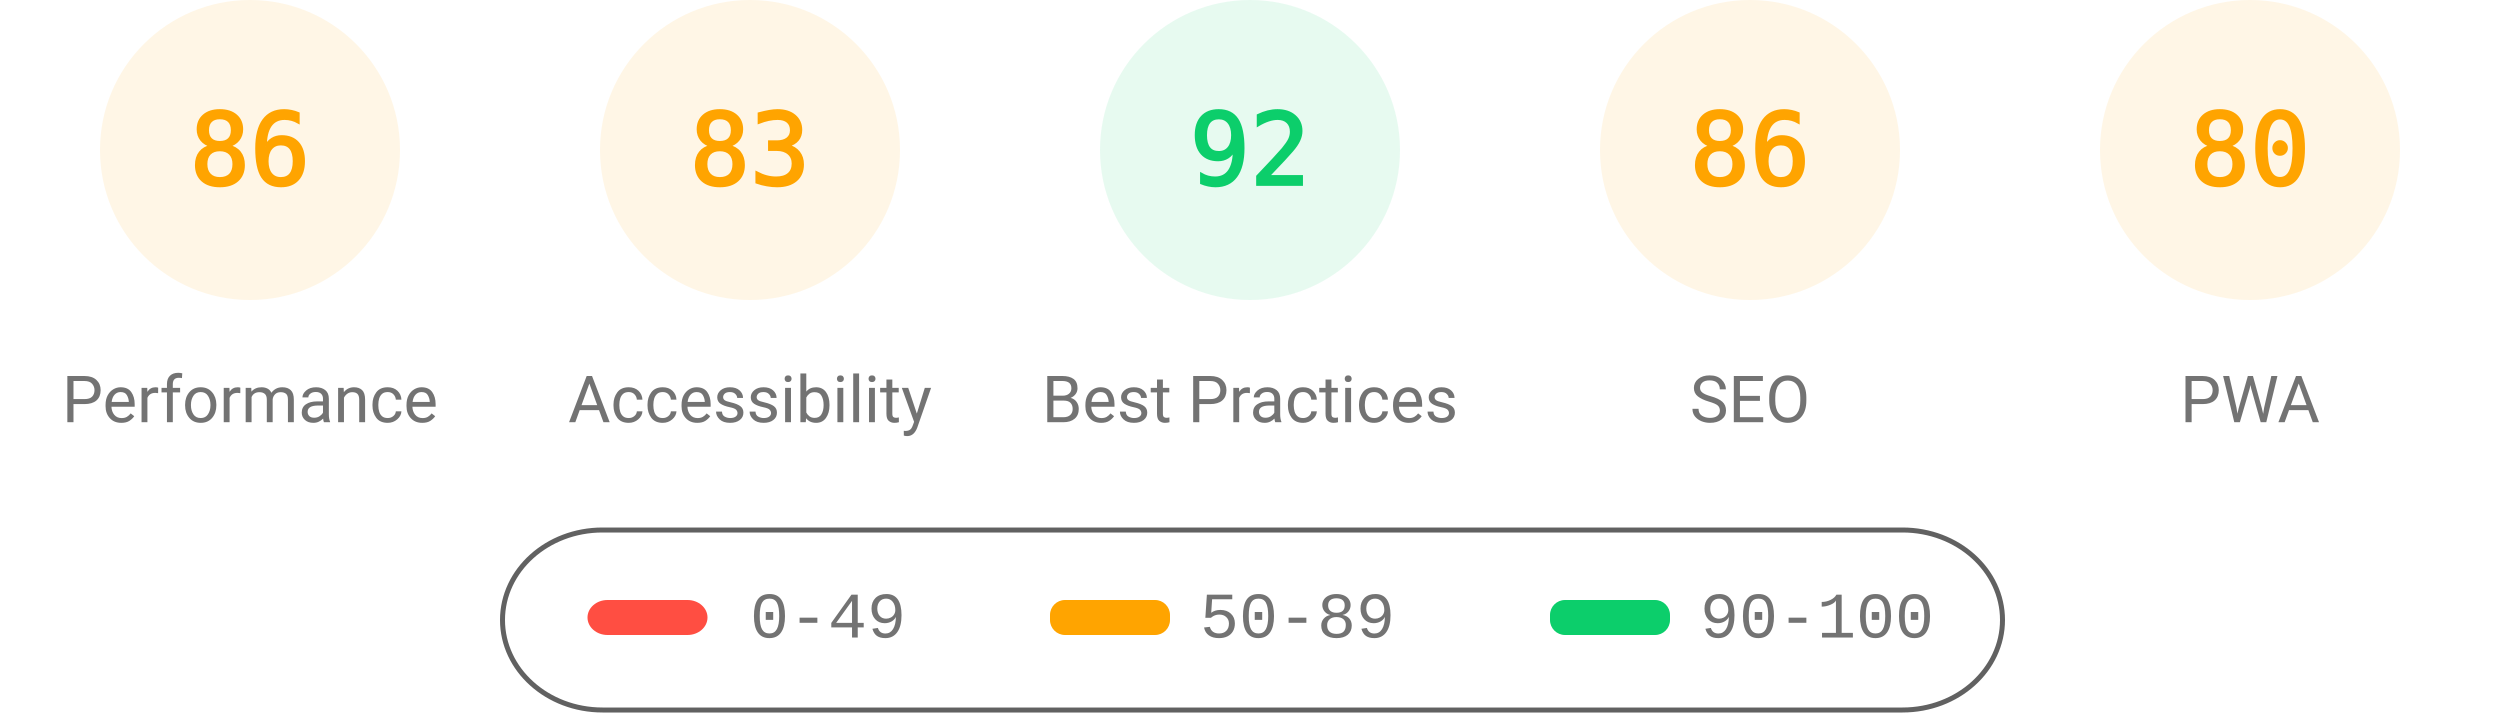
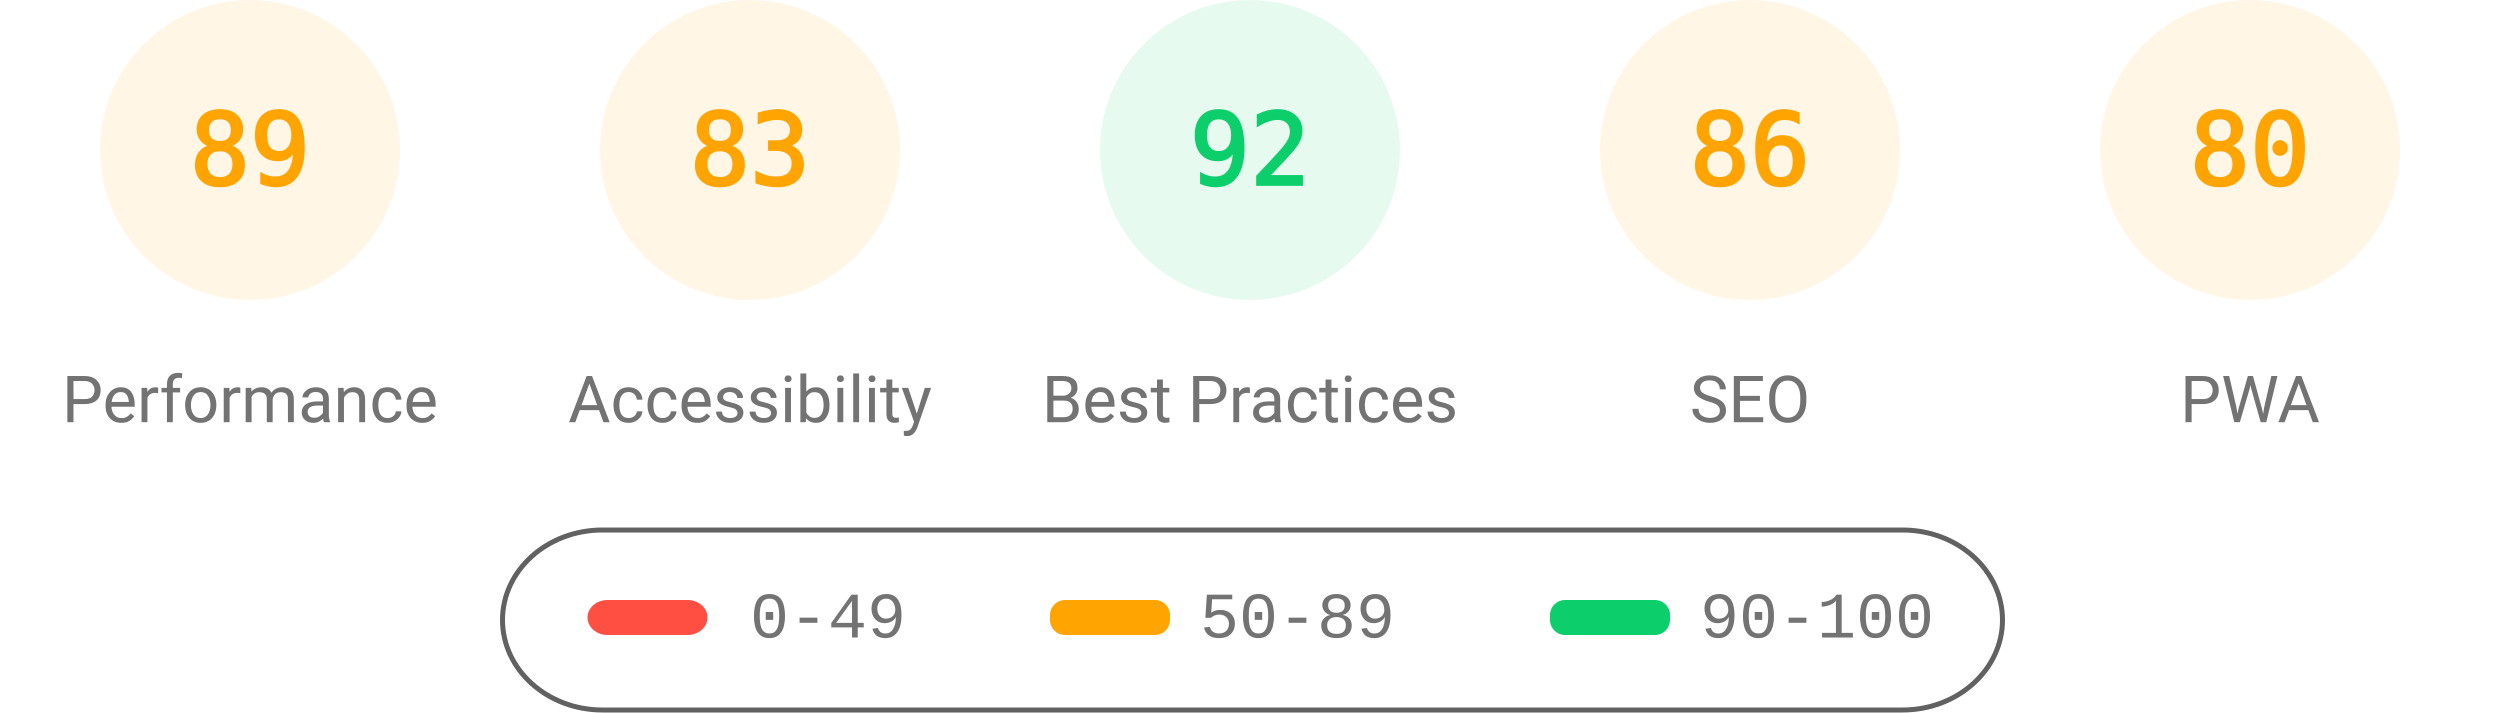
<svg xmlns="http://www.w3.org/2000/svg" fill="none" width="1000" height="285">
  <style>.gauge-base{opacity:.1}.gauge-arc{fill:none;animation-delay:250ms;stroke-linecap:round;transform:rotate(-90deg);transform-origin:100px 60px;animation:load-gauge 1s ease forwards}.guage-text{font-size:40px;font-family:monospace;text-align:center}.guage-red{color:#ff4e42;fill:#ff4e42;stroke:#ff4e42}.guage-orange{color:#ffa400;fill:#ffa400;stroke:#ffa400}.guage-green{color:#0cce6b;fill:#0cce6b;stroke:#0cce6b}.guage-undefined{color:#5c5c5c;fill:#5c5c5c;stroke:#5c5c5c}.guage-title{color:#737373;fill:#737373;stroke:none;font-size:26px;line-height:26px;font-family:Roboto,Halvetica,Arial,sans-serif}@keyframes load-gauge{from{stroke-dasharray:0 352.858}}</style>
  <svg class="guage-div guage-perf guage-orange" viewBox="0 0 200 200" width="200" height="200">
    <circle class="gauge-base" r="56" cx="100" cy="60" stroke-width="8" />
-     <circle class="gauge-arc guage-arc-1" r="56" cx="100" cy="60" stroke-width="8" style="stroke-dasharray:302.598,351.858" />
-     <text class="guage-text" x="100" y="60" alignment-baseline="central" dominant-baseline="central" text-anchor="middle">86</text>
+     <circle class="gauge-arc guage-arc-1" r="56" cx="100" cy="60" stroke-width="8" style="stroke-dasharray:313.154,351.858" />
+     <text class="guage-text" x="100" y="60" alignment-baseline="central" dominant-baseline="central" text-anchor="middle">89</text>
    <text class="guage-title" x="100" y="160" alignment-baseline="central" dominant-baseline="central" text-anchor="middle">Performance</text>
  </svg>
  <svg class="guage-div guage-acc guage-orange" viewBox="0 0 200 200" width="200" height="200" x="200">
    <circle class="gauge-base" r="56" cx="100" cy="60" stroke-width="8" />
    <circle class="gauge-arc guage-arc-2" r="56" cx="100" cy="60" stroke-width="8" style="stroke-dasharray:292.042,351.858" />
    <text class="guage-text" x="100" y="60" alignment-baseline="central" dominant-baseline="central" text-anchor="middle">83</text>
    <text class="guage-title" x="100" y="160" alignment-baseline="central" dominant-baseline="central" text-anchor="middle">Accessibility</text>
  </svg>
  <svg class="guage-div guage-best guage-green" viewBox="0 0 200 200" width="200" height="200" x="400">
    <circle class="gauge-base" r="56" cx="100" cy="60" stroke-width="8" />
    <circle class="gauge-arc guage-arc-3" r="56" cx="100" cy="60" stroke-width="8" style="stroke-dasharray:323.709,351.858" />
    <text class="guage-text" x="100" y="60" alignment-baseline="central" dominant-baseline="central" text-anchor="middle">92</text>
    <text class="guage-title" x="100" y="160" alignment-baseline="central" dominant-baseline="central" text-anchor="middle">Best Practices</text>
  </svg>
  <svg class="guage-div guage-seo guage-orange" viewBox="0 0 200 200" width="200" height="200" x="600">
    <circle class="gauge-base" r="56" cx="100" cy="60" stroke-width="8" />
    <circle class="gauge-arc guage-arc-4" r="56" cx="100" cy="60" stroke-width="8" style="stroke-dasharray:302.598,351.858" />
    <text class="guage-text" x="100" y="60" alignment-baseline="central" dominant-baseline="central" text-anchor="middle">86</text>
    <text class="guage-title" x="100" y="160" alignment-baseline="central" dominant-baseline="central" text-anchor="middle">SEO</text>
  </svg>
  <svg class="guage-div guage-pwa guage-orange" viewBox="0 0 200 200" width="200" height="200" x="800">
    <circle class="gauge-base" r="56" cx="100" cy="60" stroke-width="8" />
    <circle class="gauge-arc guage-arc-4" r="56" cx="100" cy="60" stroke-width="8" style="stroke-dasharray:281.486,351.858" />
    <text class="guage-text" x="100" y="60" alignment-baseline="central" dominant-baseline="central" text-anchor="middle">80</text>
    <text class="guage-title" x="100" y="160" alignment-baseline="central" dominant-baseline="central" text-anchor="middle">PWA</text>
  </svg>
  <svg width="604" height="76" x="200" y="210">
    <path fill="none" id="canvas_background" d="M-1-1h604v80H-1z" />
    <rect fill-opacity="0" stroke="#616161" stroke-width="2" rx="40" id="svg_2" height="72" width="600" y="2" x="1" fill="#000" />
    <rect stroke="#000" rx="8" id="svg_3" height="14" width="48" y="30" x="35" stroke-opacity="null" stroke-width="0" fill="#ff4e42" />
    <rect stroke="#000" rx="6" id="svg_4" height="14" width="48" y="30" x="220" stroke-opacity="null" stroke-width="0" fill="#ffa400" />
    <rect stroke="#000" rx="6" id="svg_5" height="14" width="48" y="30" x="420" stroke-opacity="null" stroke-width="0" fill="#0cce6b" />
    <text xml:space="preserve" text-anchor="start" font-family="'Courier New', Courier, monospace" font-size="26" id="svg_6" y="45" x="100" stroke-opacity="null" stroke-width="0" stroke="#000" fill="#737373">0-49</text>
    <text xml:space="preserve" text-anchor="start" font-family="'Courier New', Courier, monospace" font-size="26" id="svg_7" y="45" x="280" stroke-opacity="null" stroke-width="0" stroke="#000" fill="#737373">50-89</text>
    <text xml:space="preserve" text-anchor="start" font-family="'Courier New', Courier, monospace" font-size="26" id="svg_8" y="45" x="480" stroke-opacity="null" stroke-width="0" stroke="#000" fill="#737373">90-100</text>
  </svg>
</svg>
